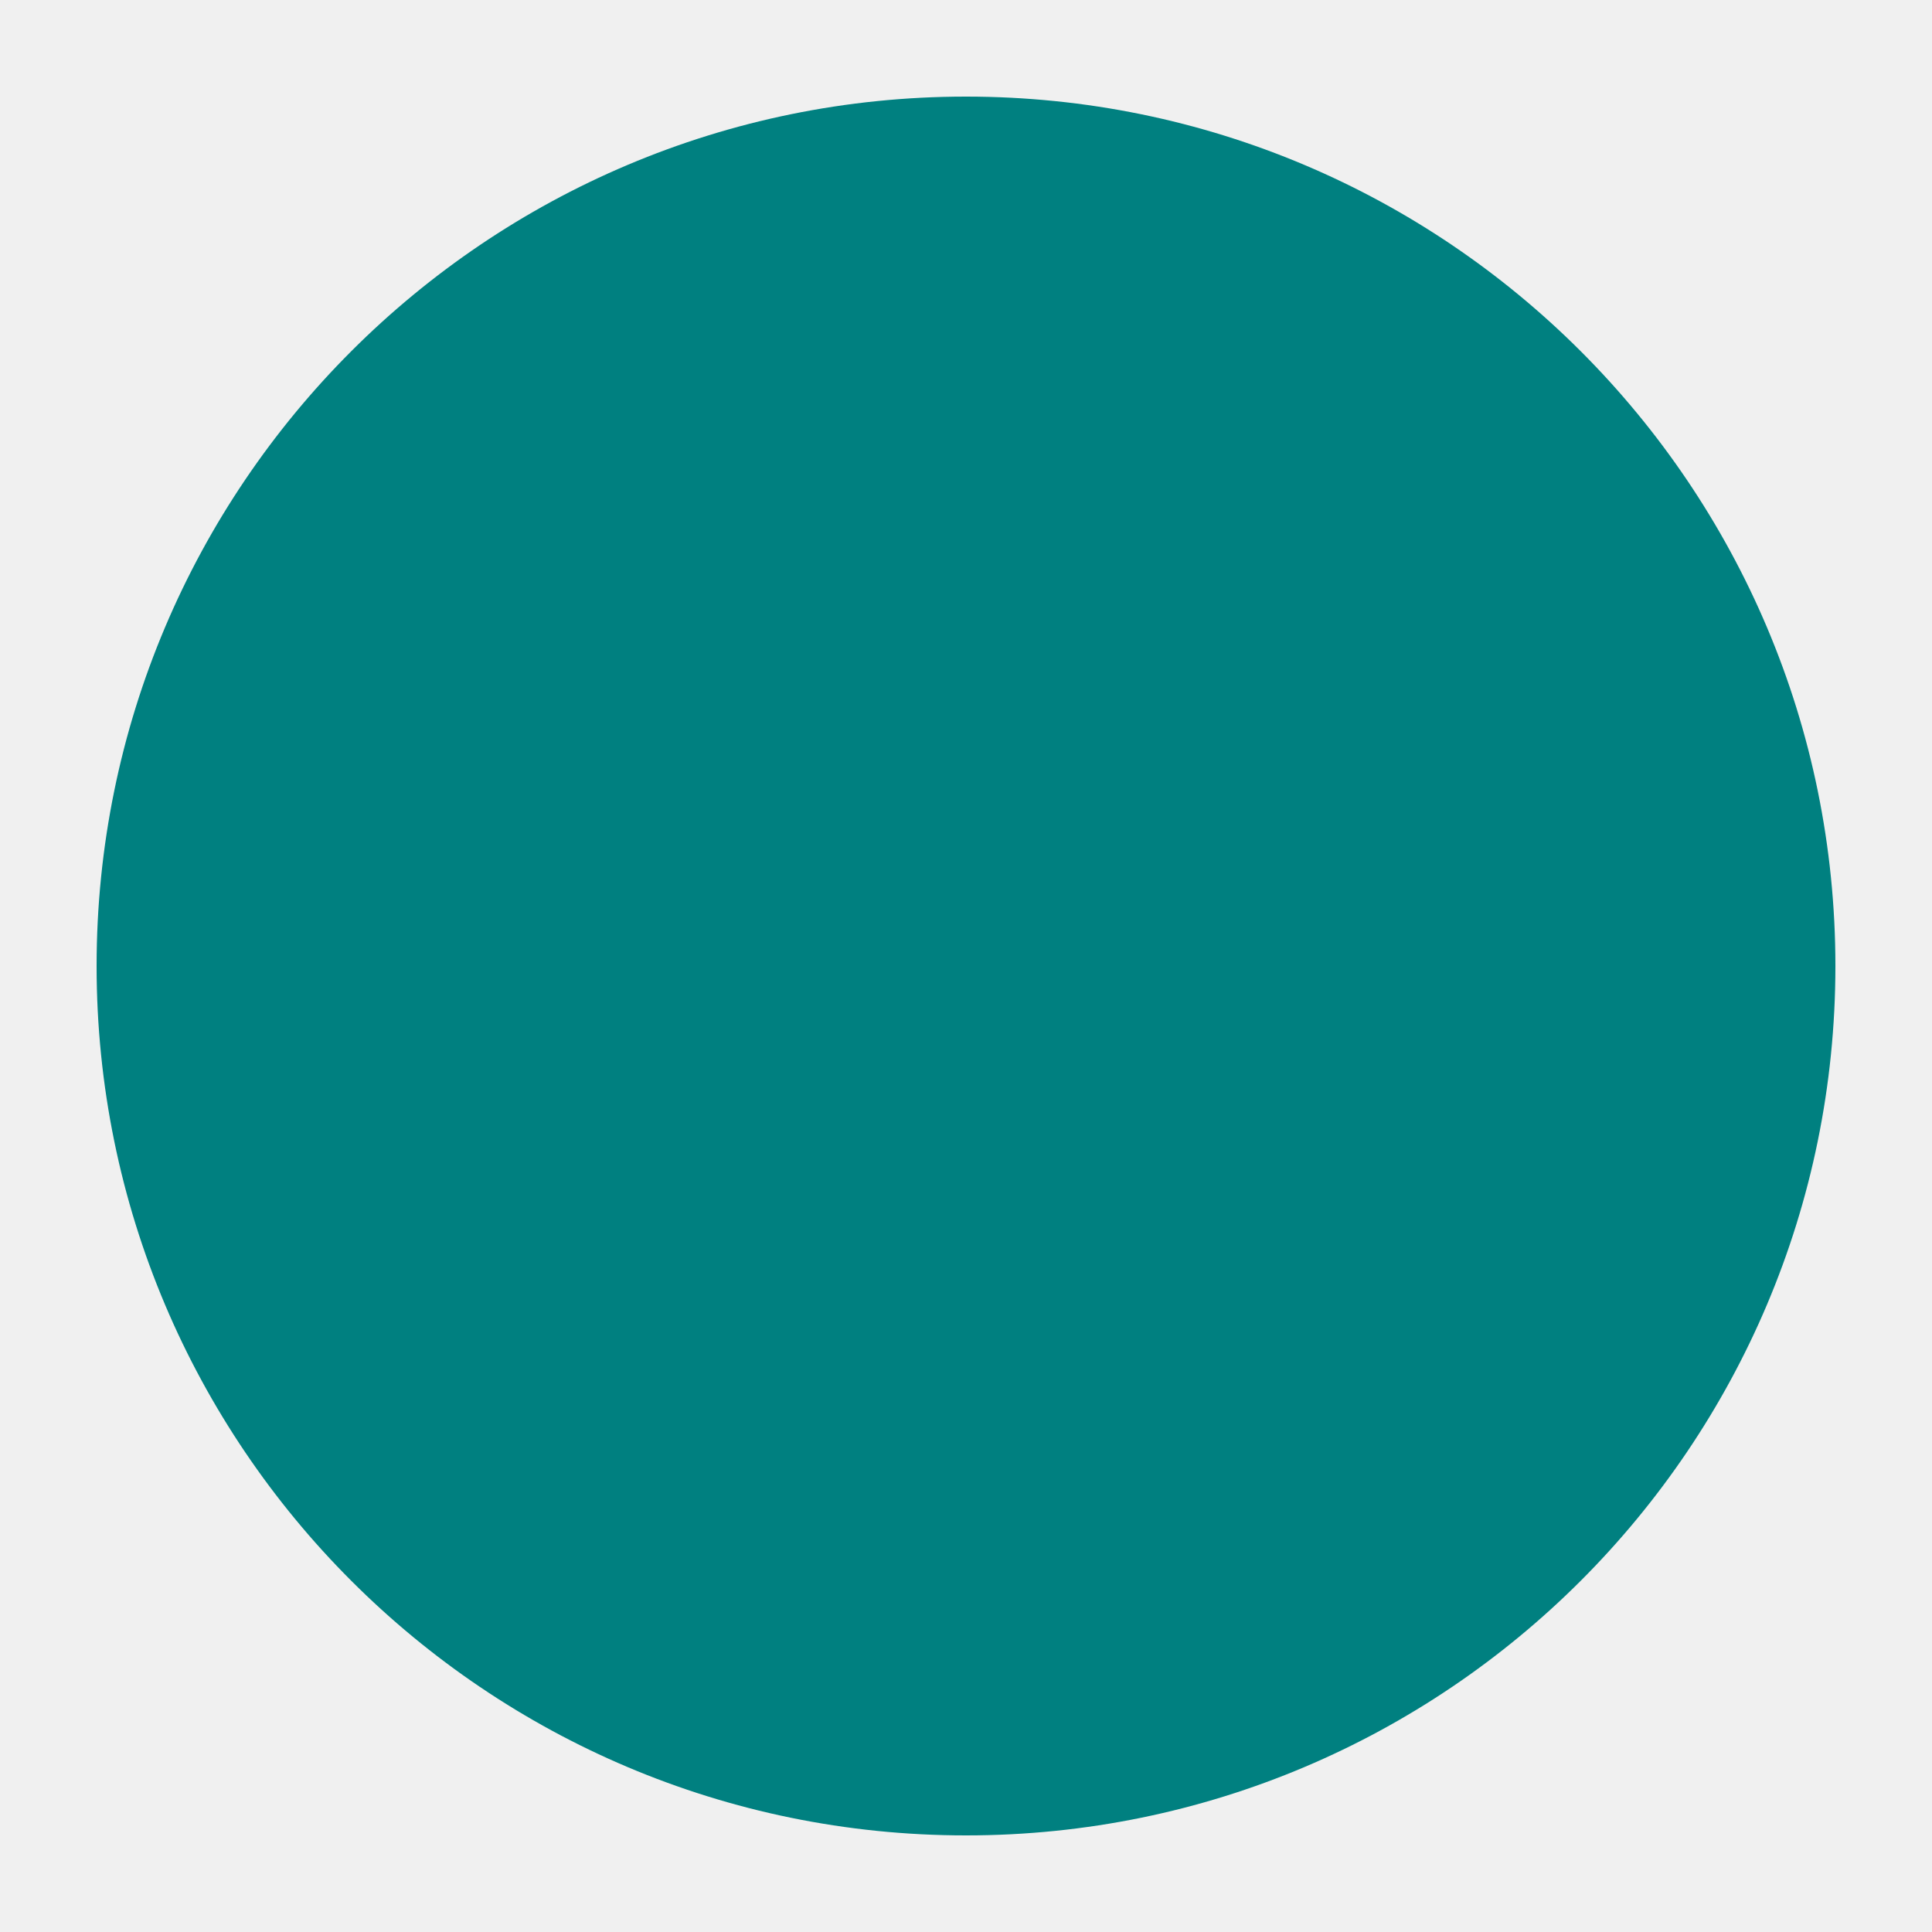
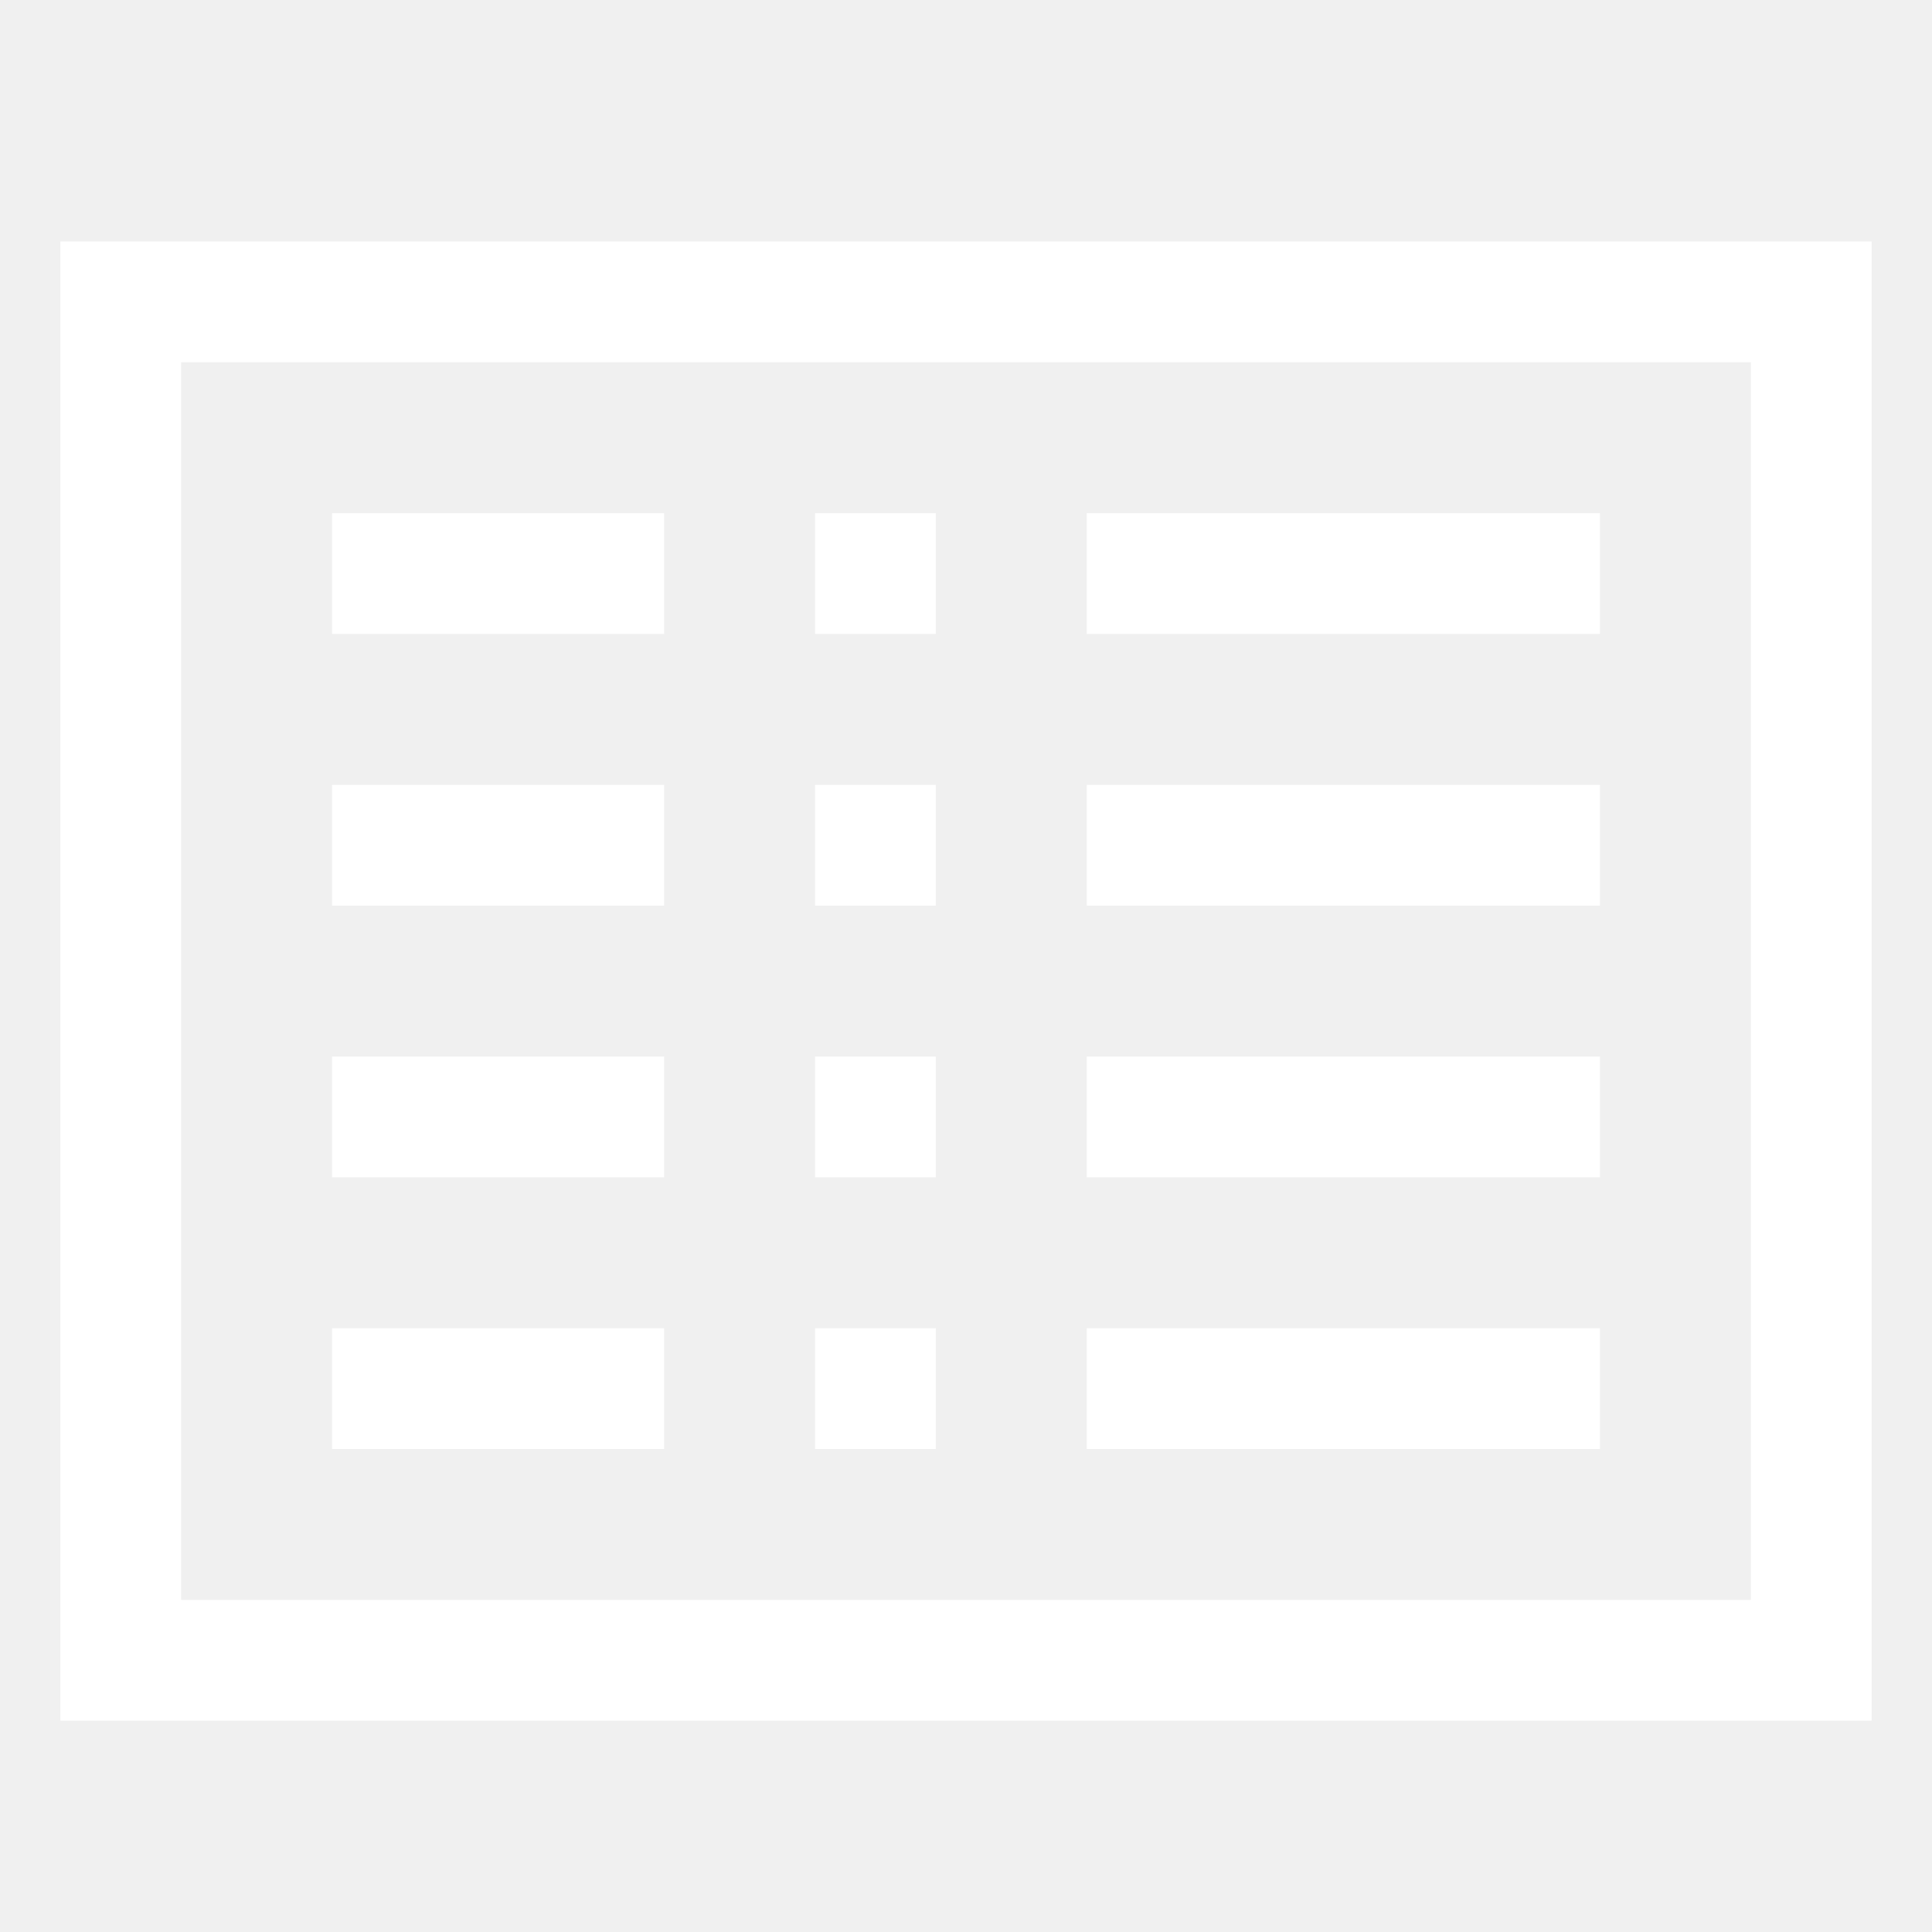
- <svg xmlns="http://www.w3.org/2000/svg" width="100%" height="100%" viewBox="0 0 100 100" version="1.1">
-   <circle cx="50" cy="50" r="45" fill="#008080" />
+ <svg xmlns="http://www.w3.org/2000/svg" width="100%" height="100%" viewBox="0 0 512 512">
+   <path fill="#FFFFFF" d="M16,64V456H496V64ZM464,424H48V96H464Z" />
+   <rect width="88" height="32" x="88" y="136" fill="#FFFFFF" />
+   <rect width="88" height="32" x="88" y="208" fill="#FFFFFF" />
+   <rect width="88" height="32" x="88" y="280" fill="#FFFFFF" />
+   <rect width="88" height="32" x="88" y="352" fill="#FFFFFF" />
+   <rect width="136" height="32" x="288" y="136" fill="#FFFFFF" />
+   <rect width="136" height="32" x="288" y="208" fill="#FFFFFF" />
+   <rect width="136" height="32" x="288" y="280" fill="#FFFFFF" />
+   <rect width="136" height="32" x="288" y="352" fill="#FFFFFF" />
+   <rect width="32" height="32" x="216" y="136" fill="#FFFFFF" />
+   <rect width="32" height="32" x="216" y="208" fill="#FFFFFF" />
+   <rect width="32" height="32" x="216" y="280" fill="#FFFFFF" />
+   <rect width="32" height="32" x="216" y="352" fill="#FFFFFF" />
</svg>
